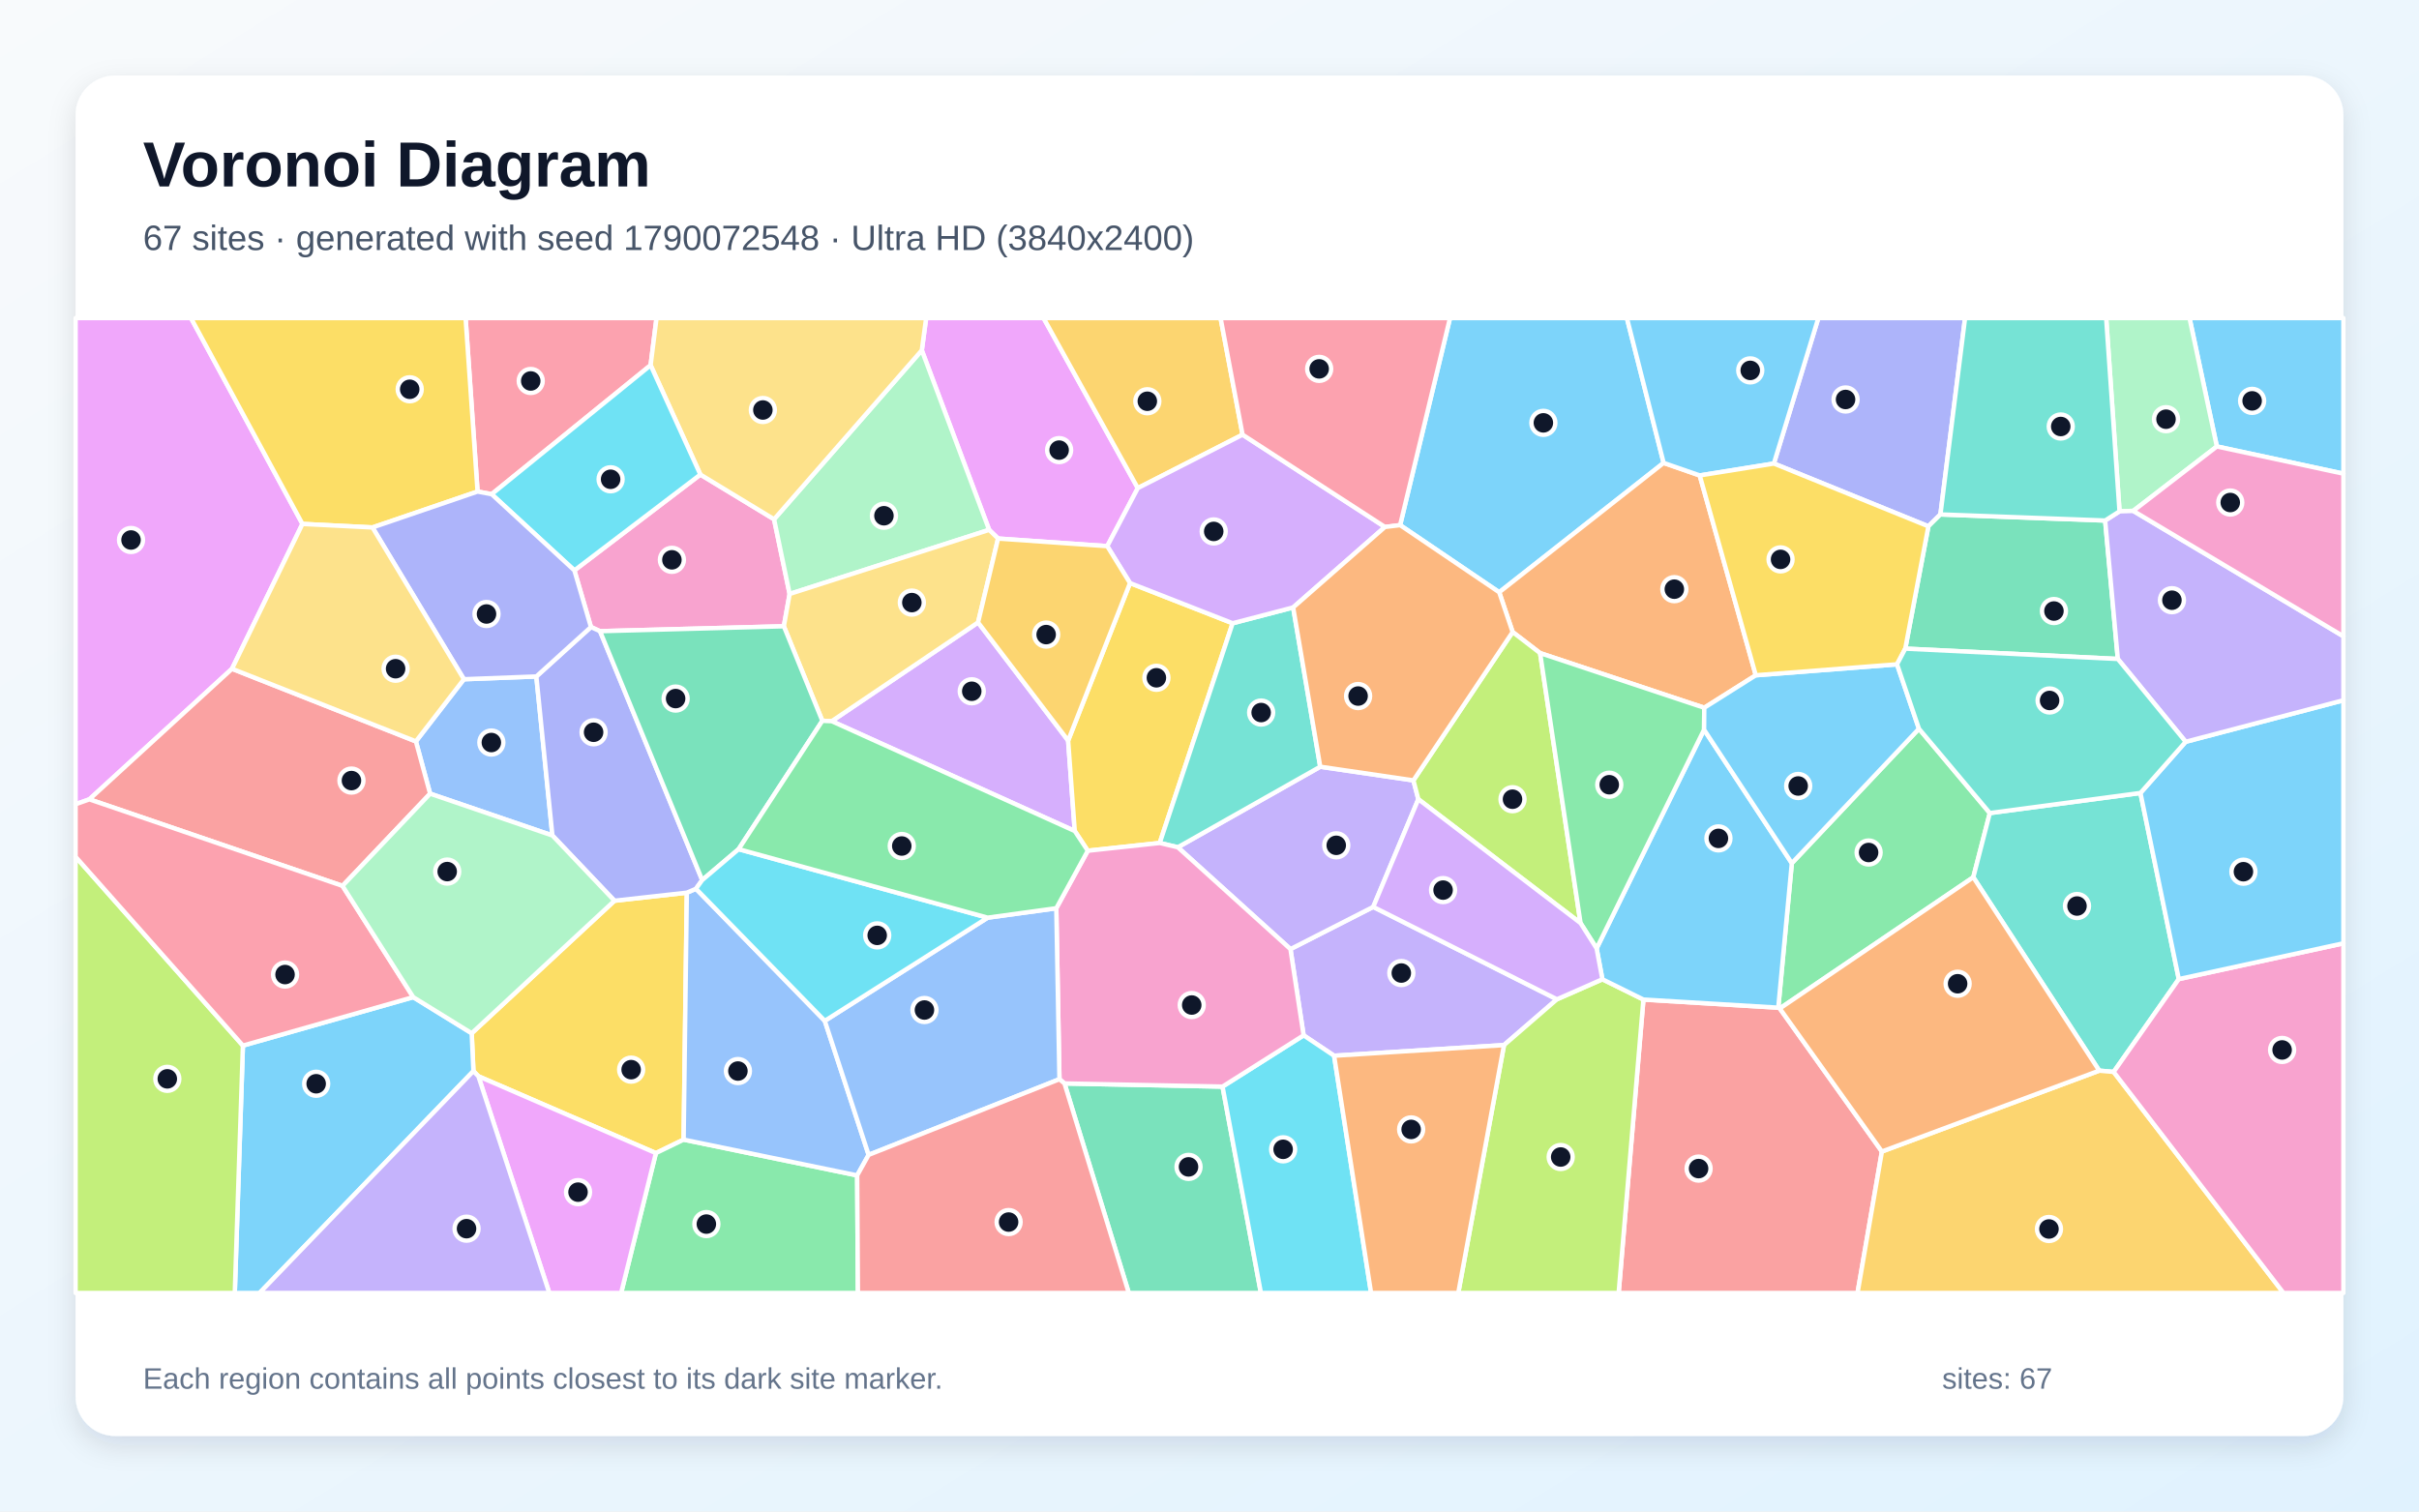
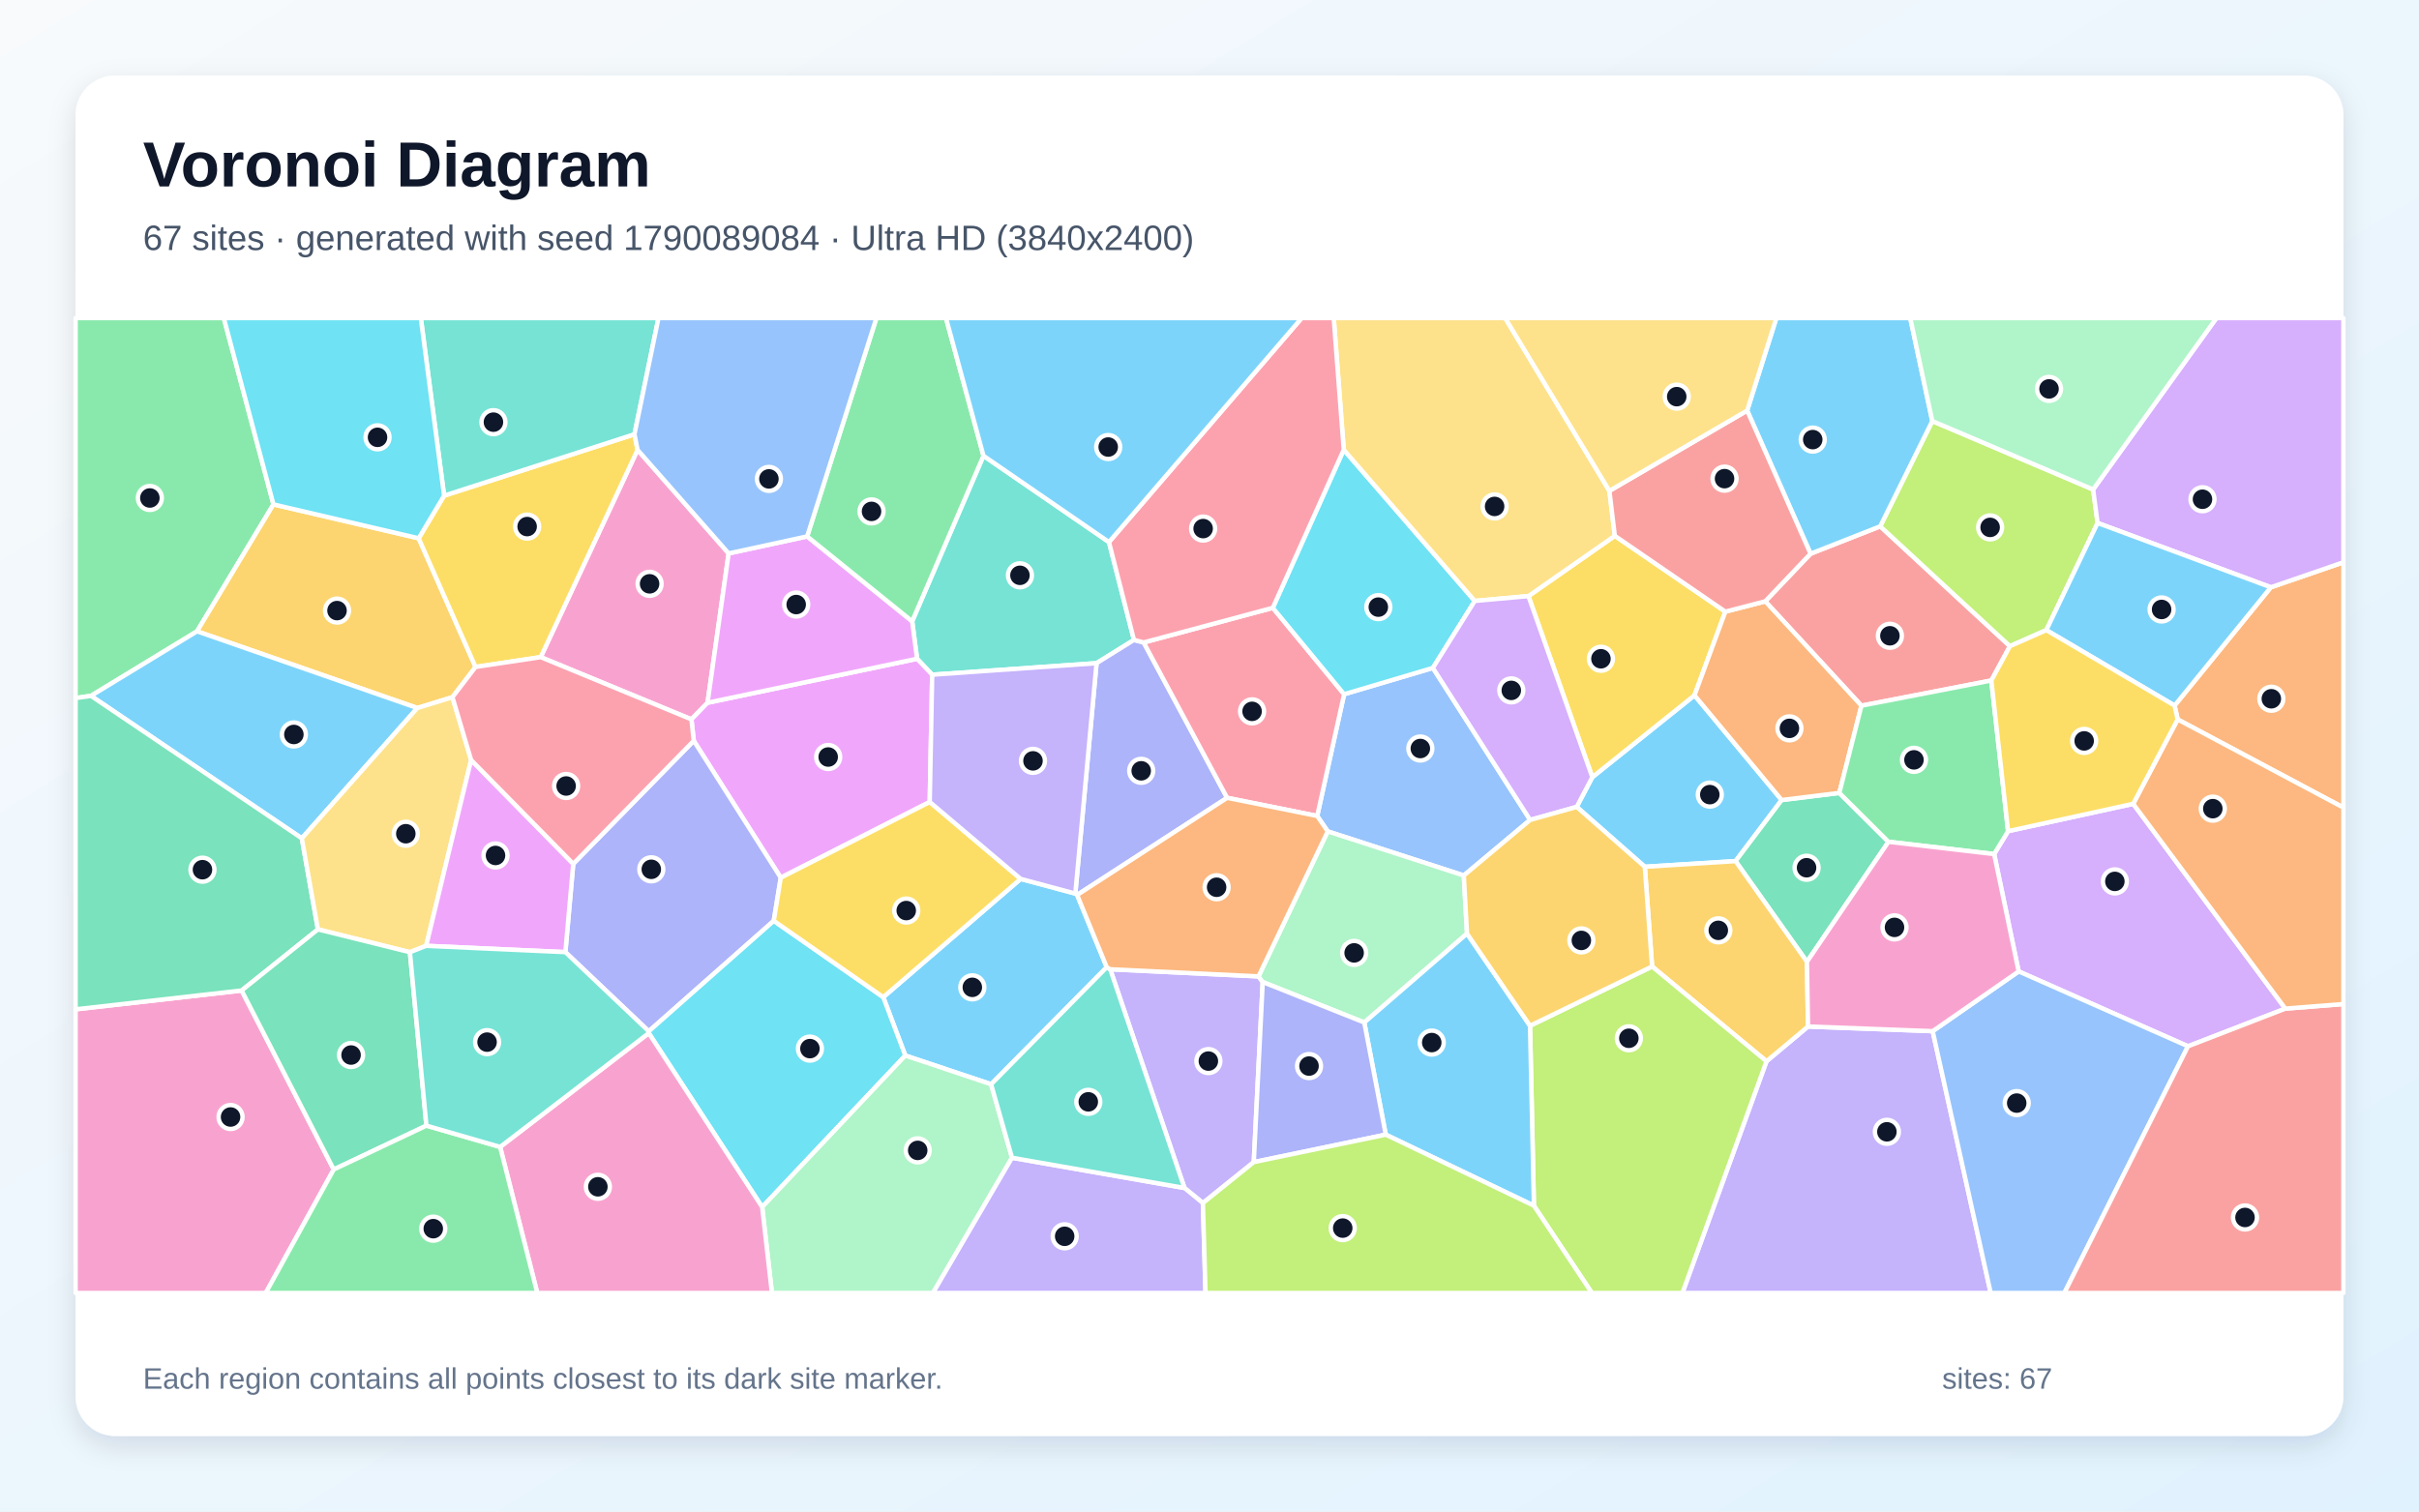
<svg xmlns="http://www.w3.org/2000/svg" width="3840" height="2400" viewBox="0 0 3840 2400" role="img" aria-labelledby="title description">
  <defs>
    <linearGradient id="background" x1="0" y1="0" x2="1" y2="1">
      <stop stop-color="#F8FAFC" />
      <stop offset="1" stop-color="#E0F2FE" />
    </linearGradient>
    <filter id="shadow" x="-5%" y="-5%" width="110%" height="110%">
      <feDropShadow dx="0" dy="15" stdDeviation="22" flood-color="#0F172A" flood-opacity=".12" />
    </filter>
  </defs>
  <rect width="3840" height="2400" fill="url(#background)" />
  <rect x="120" y="120" width="3600" height="2160" rx="63" fill="#FFFFFF" filter="url(#shadow)" />
  <g font-family="Arial, sans-serif">
    <text x="227" y="296" font-size="101" font-weight="700" fill="#0F172A">Voronoi Diagram</text>
-     <text x="227" y="397" font-size="56" fill="#475569">67 sites · generated with seed 1790072548 · Ultra HD (3840x2400)</text>
+     <text x="227" y="397" font-size="56" fill="#475569">67 sites · generated with seed 1790089084 · Ultra HD (3840x2400)</text>
  </g>
  <g stroke="#FFFFFF" stroke-width="7" stroke-linejoin="round">
-     <polygon points="2640.9,735.0 2379.9,940.4 2222.6,833.8 2301.8,505.0 2582.6,505.0" fill="#38BDF8" fill-opacity="0.65" />
-     <polygon points="2471.5,1586.7 2387.5,1659.4 2117.8,1676.3 2069.4,1643.9 2048.5,1507.0 2179.9,1440.0" fill="#A78BFA" fill-opacity="0.65" />
-     <polygon points="911.8,905.7 1111.8,753.5 1228.8,824.5 1253.5,943.1 1244.3,994.4 952.5,1002.2 938.1,995.6" fill="#F472B6" fill-opacity="0.65" />
-     <polygon points="2698.2,754.9 2787.2,1072.2 2705.4,1123.8 2444.8,1037.0 2401.2,1003.5 2379.9,940.4 2640.9,735.0" fill="#FB923C" fill-opacity="0.65" />
-     <polygon points="975.4,1430.2 1090.3,1417.4 1085.2,1809.5 1041.2,1830.9 759.4,1708.9 751.5,1700.7 748.8,1640.6" fill="#FACC15" fill-opacity="0.65" />
-     <polygon points="2825.3,1601.3 2822.9,1600.0 2844.4,1370.6 3046.2,1157.1 3158.7,1291.0 3132.5,1392.9" fill="#4ADE80" fill-opacity="0.65" />
-     <polygon points="3397.8,1259.1 3458.7,1554.6 3355.3,1702.0 3332.4,1700.0 3132.5,1392.9 3158.7,1291.0" fill="#2DD4BF" fill-opacity="0.65" />
-     <polygon points="736.4,1078.5 851.4,1074.1 876.9,1326.6 682.8,1260.2 660.2,1177.2" fill="#60A5FA" fill-opacity="0.65" />
-     <polygon points="1806.2,775.0 1757.7,867.2 1584.4,855.1 1570.2,841.3 1463.3,556.2 1470.2,505.0 1656.6,505.0" fill="#E879F9" fill-opacity="0.65" />
-     <polygon points="1689.8,1720.3 1940.7,1725.3 2001.6,2053.0 1791.9,2053.0" fill="#34D399" fill-opacity="0.65" />
-     <polygon points="2608.8,1587.1 2822.9,1600.0 2825.3,1601.3 2987.4,1828.4 2948.7,2053.0 2569.5,2053.0" fill="#F87171" fill-opacity="0.65" />
-     <polygon points="3080.3,816.8 3061.2,835.7 2815.9,736.0 2886.5,505.0 3119.4,505.0" fill="#818CF8" fill-opacity="0.65" />
-     <polygon points="2987.4,1828.4 3332.4,1700.0 3355.3,1702.0 3624.9,2053.0 2948.7,2053.0" fill="#FBBF24" fill-opacity="0.65" />
-     <polygon points="2387.5,1659.4 2471.5,1586.7 2543.7,1554.9 2608.8,1587.1 2569.5,2053.0 2314.9,2053.0" fill="#A3E635" fill-opacity="0.65" />
-     <polygon points="1695.6,1175.9 1706.1,1319.5 1320.3,1145.1 1552.6,988.3" fill="#C084FC" fill-opacity="0.65" />
-     <polygon points="1032.8,579.9 780.5,784.7 758.1,780.5 739.1,505.0 1042.2,505.0" fill="#FB7185" fill-opacity="0.65" />
-     <polygon points="1940.7,1725.3 2069.4,1643.9 2117.8,1676.3 2176.5,2053.0 2001.6,2053.0" fill="#22D3EE" fill-opacity="0.65" />
-     <polygon points="1253.5,943.1 1228.8,824.5 1463.3,556.2 1570.2,841.3" fill="#86EFAC" fill-opacity="0.65" />
-     <polygon points="1463.3,556.2 1228.8,824.5 1111.8,753.5 1032.8,579.9 1042.2,505.0 1470.2,505.0" fill="#FCD34D" fill-opacity="0.65" />
-     <polygon points="3519.1,708.9 3475.7,505.0 3720.0,505.0 3720.0,752.1" fill="#38BDF8" fill-opacity="0.65" />
-     <polygon points="385.6,1660.2 656.0,1583.3 748.8,1640.6 751.5,1700.7 412.0,2053.0 372.7,2053.0" fill="#38BDF8" fill-opacity="0.65" />
-     <polygon points="1869.7,1345.3 2095.8,1217.4 2243.7,1239.1 2251.5,1269.0 2179.9,1440.0 2048.5,1507.0" fill="#A78BFA" fill-opacity="0.65" />
-     <polygon points="3355.3,1702.0 3458.7,1554.6 3720.0,1497.8 3720.0,2053.0 3624.9,2053.0" fill="#F472B6" fill-opacity="0.65" />
-     <polygon points="2117.8,1676.3 2387.5,1659.4 2314.9,2053.0 2176.5,2053.0" fill="#FB923C" fill-opacity="0.65" />
-     <polygon points="1793.8,925.8 1956.7,989.6 1841.0,1338.5 1726.8,1350.8 1706.1,1319.5 1695.6,1175.9" fill="#FACC15" fill-opacity="0.65" />
-     <polygon points="1041.2,1830.9 1085.2,1809.5 1360.7,1866.3 1361.9,2053.0 986.0,2053.0" fill="#4ADE80" fill-opacity="0.65" />
-     <polygon points="2095.8,1217.4 1869.7,1345.3 1841.0,1338.5 1956.7,989.6 2052.8,964.5" fill="#2DD4BF" fill-opacity="0.65" />
-     <polygon points="1309.3,1620.9 1378.9,1833.7 1360.7,1866.3 1085.2,1809.5 1090.3,1417.4 1104.8,1411.2" fill="#60A5FA" fill-opacity="0.65" />
-     <polygon points="480.1,831.9 368.3,1061.9 141.9,1269.2 120.0,1277.0 120.0,505.0 303.2,505.0" fill="#E879F9" fill-opacity="0.65" />
-     <polygon points="3341.8,826.5 3361.9,1046.3 3024.5,1029.9 3061.2,835.7 3080.3,816.8" fill="#34D399" fill-opacity="0.65" />
-     <polygon points="543.7,1406.6 141.9,1269.2 368.3,1061.9 660.2,1177.2 682.8,1260.2" fill="#F87171" fill-opacity="0.65" />
-     <polygon points="1114.7,1397.4 1104.8,1411.2 1090.3,1417.4 975.4,1430.2 876.9,1326.6 851.4,1074.1 938.1,995.6 952.5,1002.2" fill="#818CF8" fill-opacity="0.65" />
-     <polygon points="1972.5,690.2 1806.2,775.0 1656.6,505.0 1937.6,505.0" fill="#FBBF24" fill-opacity="0.65" />
-     <polygon points="2509.0,1465.7 2251.5,1269.0 2243.7,1239.1 2401.2,1003.5 2444.8,1037.0" fill="#A3E635" fill-opacity="0.65" />
-     <polygon points="2052.8,964.5 1956.7,989.6 1793.8,925.8 1757.7,867.2 1806.2,775.0 1972.5,690.2 2198.5,836.7" fill="#C084FC" fill-opacity="0.65" />
-     <polygon points="2198.5,836.7 1972.5,690.2 1937.6,505.0 2301.8,505.0 2222.6,833.8" fill="#FB7185" fill-opacity="0.65" />
-     <polygon points="1111.8,753.5 911.8,905.7 780.5,784.7 1032.8,579.9" fill="#22D3EE" fill-opacity="0.65" />
-     <polygon points="3519.1,708.9 3386.4,811.2 3364.6,811.9 3343.4,505.0 3475.7,505.0" fill="#86EFAC" fill-opacity="0.65" />
-     <polygon points="1552.6,988.3 1320.3,1145.1 1305.4,1144.5 1244.3,994.4 1253.5,943.1 1570.2,841.3 1584.4,855.1" fill="#FCD34D" fill-opacity="0.65" />
-     <polygon points="3458.7,1554.6 3397.8,1259.1 3469.6,1177.8 3720.0,1111.9 3720.0,1497.8" fill="#38BDF8" fill-opacity="0.65" />
-     <polygon points="2608.8,1587.1 2543.7,1554.9 2534.5,1505.9 2705.1,1158.6 2844.4,1370.6 2822.9,1600.0" fill="#38BDF8" fill-opacity="0.65" />
-     <polygon points="3469.6,1177.8 3361.9,1046.3 3341.8,826.5 3364.6,811.9 3386.4,811.2 3720.0,1010.3 3720.0,1111.9" fill="#A78BFA" fill-opacity="0.65" />
-     <polygon points="1940.7,1725.3 1689.8,1720.3 1681.8,1713.6 1676.8,1442.1 1726.8,1350.8 1841.0,1338.5 1869.7,1345.3 2048.5,1507.0 2069.4,1643.9" fill="#F472B6" fill-opacity="0.65" />
-     <polygon points="2401.2,1003.5 2243.7,1239.1 2095.8,1217.4 2052.8,964.5 2198.5,836.7 2222.6,833.8 2379.9,940.4" fill="#FB923C" fill-opacity="0.65" />
-     <polygon points="758.1,780.5 591.3,837.5 480.1,831.9 303.2,505.0 739.1,505.0" fill="#FACC15" fill-opacity="0.65" />
-     <polygon points="2705.1,1158.6 2534.5,1505.9 2509.0,1465.7 2444.8,1037.0 2705.4,1123.8" fill="#4ADE80" fill-opacity="0.65" />
-     <polygon points="3364.6,811.9 3341.8,826.5 3080.3,816.8 3119.4,505.0 3343.4,505.0" fill="#2DD4BF" fill-opacity="0.65" />
-     <polygon points="1378.9,1833.7 1309.3,1620.9 1567.8,1457.1 1676.8,1442.1 1681.8,1713.6" fill="#60A5FA" fill-opacity="0.65" />
-     <polygon points="759.4,1708.9 1041.2,1830.9 986.0,2053.0 872.0,2053.0" fill="#E879F9" fill-opacity="0.65" />
-     <polygon points="1305.4,1144.5 1172.5,1348.3 1114.7,1397.4 952.5,1002.2 1244.3,994.4" fill="#34D399" fill-opacity="0.65" />
-     <polygon points="1360.7,1866.3 1378.9,1833.7 1681.8,1713.6 1689.8,1720.3 1791.9,2053.0 1361.9,2053.0" fill="#F87171" fill-opacity="0.65" />
-     <polygon points="851.4,1074.1 736.4,1078.5 591.3,837.5 758.1,780.5 780.5,784.7 911.8,905.7 938.1,995.6" fill="#818CF8" fill-opacity="0.65" />
-     <polygon points="1793.8,925.8 1695.6,1175.9 1552.6,988.3 1584.4,855.1 1757.7,867.2" fill="#FBBF24" fill-opacity="0.65" />
-     <polygon points="120.0,1360.4 385.6,1660.2 372.7,2053.0 120.0,2053.0" fill="#A3E635" fill-opacity="0.65" />
-     <polygon points="2509.0,1465.7 2534.5,1505.9 2543.7,1554.9 2471.5,1586.7 2179.9,1440.0 2251.5,1269.0" fill="#C084FC" fill-opacity="0.65" />
-     <polygon points="656.0,1583.3 385.6,1660.2 120.0,1360.4 120.0,1277.0 141.9,1269.2 543.7,1406.6" fill="#FB7185" fill-opacity="0.65" />
-     <polygon points="1567.8,1457.1 1309.3,1620.9 1104.8,1411.2 1114.7,1397.4 1172.5,1348.3" fill="#22D3EE" fill-opacity="0.65" />
-     <polygon points="656.0,1583.3 543.7,1406.6 682.8,1260.2 876.9,1326.6 975.4,1430.2 748.8,1640.6" fill="#86EFAC" fill-opacity="0.65" />
-     <polygon points="591.3,837.5 736.4,1078.5 660.2,1177.2 368.3,1061.9 480.1,831.9" fill="#FCD34D" fill-opacity="0.65" />
-     <polygon points="3011.4,1054.8 3046.2,1157.1 2844.4,1370.6 2705.1,1158.6 2705.4,1123.8 2787.2,1072.2" fill="#38BDF8" fill-opacity="0.65" />
-     <polygon points="2815.9,736.0 2698.2,754.9 2640.9,735.0 2582.6,505.0 2886.5,505.0" fill="#38BDF8" fill-opacity="0.65" />
-     <polygon points="751.5,1700.7 759.4,1708.9 872.0,2053.0 412.0,2053.0" fill="#A78BFA" fill-opacity="0.65" />
-     <polygon points="3386.4,811.2 3519.1,708.9 3720.0,752.1 3720.0,1010.3" fill="#F472B6" fill-opacity="0.65" />
-     <polygon points="2987.4,1828.4 2825.3,1601.3 3132.5,1392.9 3332.4,1700.0" fill="#FB923C" fill-opacity="0.65" />
-     <polygon points="2815.9,736.0 3061.2,835.7 3024.5,1029.9 3011.4,1054.8 2787.2,1072.2 2698.2,754.9" fill="#FACC15" fill-opacity="0.65" />
-     <polygon points="1726.8,1350.8 1676.8,1442.1 1567.8,1457.1 1172.5,1348.3 1305.4,1144.5 1320.3,1145.1 1706.1,1319.5" fill="#4ADE80" fill-opacity="0.65" />
-     <polygon points="3469.6,1177.8 3397.8,1259.1 3158.7,1291.0 3046.2,1157.1 3011.4,1054.8 3024.5,1029.9 3361.9,1046.3" fill="#2DD4BF" fill-opacity="0.65" />
+     <polygon points="2828.3,1270.3 2755.1,1367.3 2611.0,1376.3 2502.9,1281.2 2527.7,1234.0 2689.9,1104.0" fill="#38BDF8" fill-opacity="0.65" />
+     <polygon points="1990.3,1845.2 1909.5,1910.2 1880.3,1886.3 1762.4,1539.0 1997.8,1550.3 2004.5,1559.3" fill="#A78BFA" fill-opacity="0.65" />
+     <polygon points="1156.7,878.7 1123.2,1115.8 1097.6,1142.2 858.3,1043.4 1012.1,714.3" fill="#F472B6" fill-opacity="0.65" />
+     <polygon points="3456.9,1142.3 3452.0,1120.3 3604.8,932.5 3720.0,892.8 3720.0,1282.3" fill="#FB923C" fill-opacity="0.65" />
+     <polygon points="2426.3,946.5 2563.4,850.8 2738.9,971.2 2689.9,1104.0 2527.7,1234.0" fill="#FACC15" fill-opacity="0.65" />
+     <polygon points="434.1,800.9 312.8,1002.4 144.4,1104.9 120.0,1108.4 120.0,505.0 355.3,505.0" fill="#4ADE80" fill-opacity="0.65" />
+     <polygon points="1760.4,860.7 1800.1,1016.1 1740.7,1053.0 1479.8,1071.3 1455.8,1046.0 1448.0,986.5 1561.2,723.7" fill="#2DD4BF" fill-opacity="0.65" />
+     <polygon points="2323.7,1390.1 2107.7,1320.1 2091.0,1295.6 2133.7,1102.3 2274.6,1060.5 2429.0,1301.9" fill="#60A5FA" fill-opacity="0.65" />
+     <polygon points="1475.9,1273.4 1239.4,1393.6 1101.3,1176.2 1097.6,1142.2 1123.2,1115.8 1455.8,1046.0 1479.8,1071.3" fill="#E879F9" fill-opacity="0.65" />
+     <polygon points="2868.4,1527.1 2755.1,1367.3 2828.3,1270.3 2919.8,1259.0 2997.8,1336.6" fill="#34D399" fill-opacity="0.65" />
+     <polygon points="2874.1,879.2 2984.7,835.7 3190.6,1026.0 3161.1,1080.5 2954.9,1120.5 2802.2,954.8" fill="#F87171" fill-opacity="0.65" />
+     <polygon points="1709.9,1421.0 1707.0,1418.8 1740.7,1053.0 1800.1,1016.1 1815.5,1020.1 1948.0,1266.8" fill="#818CF8" fill-opacity="0.65" />
+     <polygon points="718.2,1107.0 662.5,1124.2 312.8,1002.4 434.1,800.9 664.6,854.7 754.9,1059.0" fill="#FBBF24" fill-opacity="0.65" />
+     <polygon points="3322.7,777.2 3329.8,830.4 3248.4,1000.5 3190.6,1026.0 2984.7,835.7 3067.4,668.5" fill="#A3E635" fill-opacity="0.65" />
+     <polygon points="3386.3,1276.3 3627.8,1601.5 3473.3,1661.3 3204.5,1542.4 3165.6,1356.1 3187.7,1319.7" fill="#C084FC" fill-opacity="0.65" />
+     <polygon points="2020.5,965.1 2133.7,1102.3 2091.0,1295.6 1948.0,1266.8 1815.5,1020.1" fill="#FB7185" fill-opacity="0.65" />
+     <polygon points="2133.1,714.1 2341.1,954.2 2274.6,1060.5 2133.7,1102.3 2020.5,965.1" fill="#22D3EE" fill-opacity="0.65" />
+     <polygon points="2328.8,1482.4 2165.7,1623.5 2004.5,1559.3 1997.8,1550.3 2107.7,1320.1 2323.7,1390.1" fill="#86EFAC" fill-opacity="0.65" />
+     <polygon points="2554.8,779.4 2563.4,850.8 2426.3,946.5 2341.1,954.2 2133.1,714.1 2117.2,505.0 2389.4,505.0" fill="#FCD34D" fill-opacity="0.65" />
+     <polygon points="1756.9,1535.8 1573.3,1721.6 1437.1,1676.0 1402.1,1583.3 1620.2,1395.5 1707.0,1418.8 1709.9,1421.0" fill="#38BDF8" fill-opacity="0.65" />
+     <polygon points="479.1,1331.1 144.4,1104.9 312.8,1002.4 662.5,1124.2" fill="#38BDF8" fill-opacity="0.65" />
+     <polygon points="2804.2,1685.1 2870.1,1629.9 3068.0,1637.3 3160.1,2053.0 2670.7,2053.0" fill="#A78BFA" fill-opacity="0.65" />
+     <polygon points="120.0,1602.6 383.6,1572.7 529.8,1856.9 421.8,2053.0 120.0,2053.0" fill="#F472B6" fill-opacity="0.65" />
+     <polygon points="2802.2,954.8 2954.9,1120.5 2919.8,1259.0 2828.3,1270.3 2689.9,1104.0 2738.9,971.2" fill="#FB923C" fill-opacity="0.65" />
+     <polygon points="754.9,1059.0 664.6,854.7 705.0,787.0 1007.2,689.5 1012.1,714.3 858.3,1043.4" fill="#FACC15" fill-opacity="0.65" />
+     <polygon points="3187.7,1319.7 3165.6,1356.1 2997.8,1336.6 2919.8,1259.0 2954.9,1120.5 3161.1,1080.5" fill="#4ADE80" fill-opacity="0.65" />
+     <polygon points="1007.2,689.5 705.0,787.0 668.0,505.0 1045.3,505.0" fill="#2DD4BF" fill-opacity="0.65" />
+     <polygon points="3068.0,1637.3 3204.5,1542.4 3473.3,1661.3 3277.0,2053.0 3160.1,2053.0" fill="#60A5FA" fill-opacity="0.65" />
+     <polygon points="1123.2,1115.8 1156.7,878.7 1281.3,851.7 1448.0,986.5 1455.8,1046.0" fill="#E879F9" fill-opacity="0.65" />
+     <polygon points="504.7,1475.7 383.6,1572.7 120.0,1602.6 120.0,1108.4 144.4,1104.9 479.1,1331.1" fill="#34D399" fill-opacity="0.65" />
+     <polygon points="3473.3,1661.3 3627.8,1601.5 3720.0,1594.2 3720.0,2053.0 3277.0,2053.0" fill="#F87171" fill-opacity="0.65" />
+     <polygon points="1228.3,1462.1 1029.9,1637.5 897.5,1511.8 910.0,1371.6 1101.3,1176.2 1239.4,1393.6" fill="#818CF8" fill-opacity="0.65" />
+     <polygon points="2870.1,1629.9 2804.2,1685.1 2622.6,1534.6 2611.0,1376.3 2755.1,1367.3 2868.4,1527.1" fill="#FBBF24" fill-opacity="0.65" />
+     <polygon points="2435.0,1914.4 2428.8,1628.7 2622.6,1534.6 2804.2,1685.1 2670.7,2053.0 2527.0,2053.0" fill="#A3E635" fill-opacity="0.65" />
+     <polygon points="2429.0,1301.9 2274.6,1060.5 2341.1,954.2 2426.3,946.5 2527.7,1234.0 2502.9,1281.2" fill="#C084FC" fill-opacity="0.65" />
+     <polygon points="2133.1,714.1 2020.5,965.1 1815.5,1020.1 1800.1,1016.1 1760.4,860.7 2066.3,505.0 2117.2,505.0" fill="#FB7185" fill-opacity="0.65" />
+     <polygon points="1029.9,1640.4 1029.9,1637.5 1228.3,1462.1 1402.1,1583.3 1437.1,1676.0 1209.9,1916.6" fill="#22D3EE" fill-opacity="0.65" />
+     <polygon points="1209.9,1916.6 1437.1,1676.0 1573.3,1721.6 1606.5,1838.3 1481.0,2053.0 1225.4,2053.0" fill="#86EFAC" fill-opacity="0.65" />
+     <polygon points="747.9,1206.8 676.5,1501.8 650.7,1511.9 504.7,1475.7 479.1,1331.1 662.5,1124.2 718.2,1107.0" fill="#FCD34D" fill-opacity="0.65" />
+     <polygon points="3067.4,668.5 2984.7,835.7 2874.1,879.2 2773.5,651.9 2819.8,505.0 3032.4,505.0" fill="#38BDF8" fill-opacity="0.65" />
+     <polygon points="2199.8,1801.6 2165.7,1623.5 2328.8,1482.4 2428.8,1628.7 2435.0,1914.4" fill="#38BDF8" fill-opacity="0.65" />
+     <polygon points="1606.5,1838.3 1880.3,1886.3 1909.5,1910.2 1913.7,2053.0 1481.0,2053.0" fill="#A78BFA" fill-opacity="0.65" />
+     <polygon points="793.9,1821.1 1029.9,1640.4 1209.9,1916.6 1225.4,2053.0 852.9,2053.0" fill="#F472B6" fill-opacity="0.65" />
+     <polygon points="3627.8,1601.5 3386.3,1276.3 3456.9,1142.3 3720.0,1282.3 3720.0,1594.2" fill="#FB923C" fill-opacity="0.65" />
+     <polygon points="1228.3,1462.1 1239.4,1393.6 1475.9,1273.4 1620.2,1395.5 1402.1,1583.3" fill="#FACC15" fill-opacity="0.65" />
+     <polygon points="1561.2,723.7 1448.0,986.5 1281.3,851.7 1391.2,505.0 1501.7,505.0" fill="#4ADE80" fill-opacity="0.65" />
+     <polygon points="1606.5,1838.3 1573.3,1721.6 1756.9,1535.8 1762.4,1539.0 1880.3,1886.3" fill="#2DD4BF" fill-opacity="0.65" />
+     <polygon points="1281.3,851.7 1156.7,878.7 1012.1,714.3 1007.2,689.5 1045.3,505.0 1391.2,505.0" fill="#60A5FA" fill-opacity="0.65" />
+     <polygon points="910.0,1371.6 897.5,1511.8 676.5,1501.8 747.9,1206.8" fill="#E879F9" fill-opacity="0.65" />
+     <polygon points="676.9,1787.3 529.8,1856.9 383.6,1572.7 504.7,1475.7 650.7,1511.9" fill="#34D399" fill-opacity="0.65" />
+     <polygon points="2773.5,651.9 2874.1,879.2 2802.2,954.8 2738.9,971.2 2563.4,850.8 2554.8,779.4" fill="#F87171" fill-opacity="0.65" />
+     <polygon points="1990.3,1845.2 2004.5,1559.3 2165.7,1623.5 2199.8,1801.6" fill="#818CF8" fill-opacity="0.65" />
+     <polygon points="2428.8,1628.7 2328.8,1482.4 2323.7,1390.1 2429.0,1301.9 2502.9,1281.2 2611.0,1376.3 2622.6,1534.6" fill="#FBBF24" fill-opacity="0.65" />
+     <polygon points="1909.5,1910.2 1990.3,1845.2 2199.8,1801.6 2435.0,1914.4 2527.0,2053.0 1913.7,2053.0" fill="#A3E635" fill-opacity="0.65" />
+     <polygon points="3604.8,932.5 3329.8,830.4 3322.7,777.2 3518.4,505.0 3720.0,505.0 3720.0,892.8" fill="#C084FC" fill-opacity="0.65" />
+     <polygon points="910.0,1371.6 747.9,1206.8 718.2,1107.0 754.9,1059.0 858.3,1043.4 1097.6,1142.2 1101.3,1176.2" fill="#FB7185" fill-opacity="0.65" />
+     <polygon points="705.0,787.0 664.6,854.7 434.1,800.9 355.3,505.0 668.0,505.0" fill="#22D3EE" fill-opacity="0.65" />
+     <polygon points="3322.7,777.2 3067.4,668.5 3032.4,505.0 3518.4,505.0" fill="#86EFAC" fill-opacity="0.65" />
+     <polygon points="2773.5,651.9 2554.8,779.4 2389.4,505.0 2819.8,505.0" fill="#FCD34D" fill-opacity="0.65" />
+     <polygon points="1760.4,860.7 1561.2,723.7 1501.7,505.0 2066.3,505.0" fill="#38BDF8" fill-opacity="0.65" />
+     <polygon points="3604.8,932.5 3452.0,1120.3 3248.4,1000.5 3329.8,830.4" fill="#38BDF8" fill-opacity="0.65" />
+     <polygon points="1620.2,1395.5 1475.9,1273.4 1479.8,1071.3 1740.7,1053.0 1707.0,1418.8" fill="#A78BFA" fill-opacity="0.65" />
+     <polygon points="3068.0,1637.3 2870.1,1629.9 2868.4,1527.1 2997.8,1336.6 3165.6,1356.1 3204.5,1542.4" fill="#F472B6" fill-opacity="0.65" />
+     <polygon points="1756.9,1535.8 1709.9,1421.0 1948.0,1266.8 2091.0,1295.6 2107.7,1320.1 1997.8,1550.3 1762.4,1539.0" fill="#FB923C" fill-opacity="0.65" />
+     <polygon points="3386.3,1276.3 3187.7,1319.7 3161.1,1080.5 3190.6,1026.0 3248.4,1000.5 3452.0,1120.3 3456.9,1142.3" fill="#FACC15" fill-opacity="0.65" />
+     <polygon points="529.8,1856.9 676.9,1787.3 793.9,1821.1 852.9,2053.0 421.8,2053.0" fill="#4ADE80" fill-opacity="0.65" />
+     <polygon points="793.9,1821.1 676.9,1787.3 650.7,1511.9 676.5,1501.8 897.5,1511.8 1029.9,1637.5 1029.9,1640.4" fill="#2DD4BF" fill-opacity="0.65" />
  </g>
  <g>
-     <circle cx="2450.0" cy="671.4" r="19" fill="#0F172A" stroke="#FFFFFF" stroke-width="7" />
-     <circle cx="2224.5" cy="1545.0" r="19" fill="#0F172A" stroke="#FFFFFF" stroke-width="7" />
-     <circle cx="1066.6" cy="888.9" r="19" fill="#0F172A" stroke="#FFFFFF" stroke-width="7" />
-     <circle cx="2657.9" cy="935.5" r="19" fill="#0F172A" stroke="#FFFFFF" stroke-width="7" />
-     <circle cx="1001.9" cy="1698.4" r="19" fill="#0F172A" stroke="#FFFFFF" stroke-width="7" />
-     <circle cx="2966.3" cy="1353.6" r="19" fill="#0F172A" stroke="#FFFFFF" stroke-width="7" />
-     <circle cx="3297.1" cy="1438.6" r="19" fill="#0F172A" stroke="#FFFFFF" stroke-width="7" />
-     <circle cx="780.0" cy="1179.0" r="19" fill="#0F172A" stroke="#FFFFFF" stroke-width="7" />
-     <circle cx="1681.3" cy="714.7" r="19" fill="#0F172A" stroke="#FFFFFF" stroke-width="7" />
-     <circle cx="1886.7" cy="1852.8" r="19" fill="#0F172A" stroke="#FFFFFF" stroke-width="7" />
-     <circle cx="2696.4" cy="1855.5" r="19" fill="#0F172A" stroke="#FFFFFF" stroke-width="7" />
-     <circle cx="2929.7" cy="634.3" r="19" fill="#0F172A" stroke="#FFFFFF" stroke-width="7" />
-     <circle cx="3252.6" cy="1951.4" r="19" fill="#0F172A" stroke="#FFFFFF" stroke-width="7" />
-     <circle cx="2477.5" cy="1837.1" r="19" fill="#0F172A" stroke="#FFFFFF" stroke-width="7" />
-     <circle cx="1542.6" cy="1097.6" r="19" fill="#0F172A" stroke="#FFFFFF" stroke-width="7" />
-     <circle cx="842.5" cy="604.9" r="19" fill="#0F172A" stroke="#FFFFFF" stroke-width="7" />
-     <circle cx="2036.9" cy="1824.9" r="19" fill="#0F172A" stroke="#FFFFFF" stroke-width="7" />
-     <circle cx="1403.2" cy="818.9" r="19" fill="#0F172A" stroke="#FFFFFF" stroke-width="7" />
-     <circle cx="1211.0" cy="651.0" r="19" fill="#0F172A" stroke="#FFFFFF" stroke-width="7" />
-     <circle cx="3575.1" cy="636.5" r="19" fill="#0F172A" stroke="#FFFFFF" stroke-width="7" />
-     <circle cx="501.9" cy="1720.8" r="19" fill="#0F172A" stroke="#FFFFFF" stroke-width="7" />
-     <circle cx="2121.2" cy="1342.2" r="19" fill="#0F172A" stroke="#FFFFFF" stroke-width="7" />
-     <circle cx="3622.7" cy="1667.1" r="19" fill="#0F172A" stroke="#FFFFFF" stroke-width="7" />
-     <circle cx="2240.1" cy="1793.3" r="19" fill="#0F172A" stroke="#FFFFFF" stroke-width="7" />
-     <circle cx="1835.7" cy="1076.2" r="19" fill="#0F172A" stroke="#FFFFFF" stroke-width="7" />
-     <circle cx="1121.3" cy="1943.6" r="19" fill="#0F172A" stroke="#FFFFFF" stroke-width="7" />
-     <circle cx="2002.0" cy="1131.4" r="19" fill="#0F172A" stroke="#FFFFFF" stroke-width="7" />
-     <circle cx="1171.4" cy="1700.6" r="19" fill="#0F172A" stroke="#FFFFFF" stroke-width="7" />
-     <circle cx="208.0" cy="857.4" r="19" fill="#0F172A" stroke="#FFFFFF" stroke-width="7" />
-     <circle cx="3260.5" cy="970.2" r="19" fill="#0F172A" stroke="#FFFFFF" stroke-width="7" />
-     <circle cx="557.9" cy="1239.4" r="19" fill="#0F172A" stroke="#FFFFFF" stroke-width="7" />
-     <circle cx="942.3" cy="1162.7" r="19" fill="#0F172A" stroke="#FFFFFF" stroke-width="7" />
-     <circle cx="1821.3" cy="637.1" r="19" fill="#0F172A" stroke="#FFFFFF" stroke-width="7" />
-     <circle cx="2401.0" cy="1269.0" r="19" fill="#0F172A" stroke="#FFFFFF" stroke-width="7" />
-     <circle cx="1926.7" cy="843.8" r="19" fill="#0F172A" stroke="#FFFFFF" stroke-width="7" />
-     <circle cx="2094.1" cy="585.7" r="19" fill="#0F172A" stroke="#FFFFFF" stroke-width="7" />
-     <circle cx="969.3" cy="761.0" r="19" fill="#0F172A" stroke="#FFFFFF" stroke-width="7" />
-     <circle cx="3438.4" cy="665.6" r="19" fill="#0F172A" stroke="#FFFFFF" stroke-width="7" />
-     <circle cx="1447.5" cy="956.8" r="19" fill="#0F172A" stroke="#FFFFFF" stroke-width="7" />
-     <circle cx="3561.3" cy="1384.1" r="19" fill="#0F172A" stroke="#FFFFFF" stroke-width="7" />
-     <circle cx="2727.9" cy="1331.2" r="19" fill="#0F172A" stroke="#FFFFFF" stroke-width="7" />
-     <circle cx="3447.8" cy="953.0" r="19" fill="#0F172A" stroke="#FFFFFF" stroke-width="7" />
-     <circle cx="1891.8" cy="1595.8" r="19" fill="#0F172A" stroke="#FFFFFF" stroke-width="7" />
-     <circle cx="2155.9" cy="1105.2" r="19" fill="#0F172A" stroke="#FFFFFF" stroke-width="7" />
-     <circle cx="650.4" cy="618.1" r="19" fill="#0F172A" stroke="#FFFFFF" stroke-width="7" />
-     <circle cx="2554.6" cy="1246.0" r="19" fill="#0F172A" stroke="#FFFFFF" stroke-width="7" />
-     <circle cx="3271.3" cy="677.2" r="19" fill="#0F172A" stroke="#FFFFFF" stroke-width="7" />
-     <circle cx="1467.5" cy="1603.7" r="19" fill="#0F172A" stroke="#FFFFFF" stroke-width="7" />
-     <circle cx="917.6" cy="1892.9" r="19" fill="#0F172A" stroke="#FFFFFF" stroke-width="7" />
-     <circle cx="1072.5" cy="1109.2" r="19" fill="#0F172A" stroke="#FFFFFF" stroke-width="7" />
-     <circle cx="1601.1" cy="1940.4" r="19" fill="#0F172A" stroke="#FFFFFF" stroke-width="7" />
-     <circle cx="772.3" cy="974.9" r="19" fill="#0F172A" stroke="#FFFFFF" stroke-width="7" />
-     <circle cx="1660.7" cy="1007.6" r="19" fill="#0F172A" stroke="#FFFFFF" stroke-width="7" />
-     <circle cx="265.6" cy="1713.0" r="19" fill="#0F172A" stroke="#FFFFFF" stroke-width="7" />
-     <circle cx="2290.8" cy="1413.3" r="19" fill="#0F172A" stroke="#FFFFFF" stroke-width="7" />
-     <circle cx="452.5" cy="1547.4" r="19" fill="#0F172A" stroke="#FFFFFF" stroke-width="7" />
-     <circle cx="1392.5" cy="1485.2" r="19" fill="#0F172A" stroke="#FFFFFF" stroke-width="7" />
-     <circle cx="709.9" cy="1383.9" r="19" fill="#0F172A" stroke="#FFFFFF" stroke-width="7" />
-     <circle cx="628.0" cy="1061.8" r="19" fill="#0F172A" stroke="#FFFFFF" stroke-width="7" />
-     <circle cx="2854.5" cy="1248.0" r="19" fill="#0F172A" stroke="#FFFFFF" stroke-width="7" />
-     <circle cx="2778.4" cy="588.1" r="19" fill="#0F172A" stroke="#FFFFFF" stroke-width="7" />
-     <circle cx="740.6" cy="1950.9" r="19" fill="#0F172A" stroke="#FFFFFF" stroke-width="7" />
-     <circle cx="3540.4" cy="797.9" r="19" fill="#0F172A" stroke="#FFFFFF" stroke-width="7" />
-     <circle cx="3107.6" cy="1562.0" r="19" fill="#0F172A" stroke="#FFFFFF" stroke-width="7" />
-     <circle cx="2826.5" cy="888.2" r="19" fill="#0F172A" stroke="#FFFFFF" stroke-width="7" />
-     <circle cx="1431.5" cy="1343.3" r="19" fill="#0F172A" stroke="#FFFFFF" stroke-width="7" />
-     <circle cx="3253.6" cy="1112.2" r="19" fill="#0F172A" stroke="#FFFFFF" stroke-width="7" />
+     <circle cx="2714.2" cy="1261.7" r="19" fill="#0F172A" stroke="#FFFFFF" stroke-width="7" />
+     <circle cx="1918.2" cy="1684.8" r="19" fill="#0F172A" stroke="#FFFFFF" stroke-width="7" />
+     <circle cx="1031.2" cy="927.0" r="19" fill="#0F172A" stroke="#FFFFFF" stroke-width="7" />
+     <circle cx="3605.6" cy="1109.5" r="19" fill="#0F172A" stroke="#FFFFFF" stroke-width="7" />
+     <circle cx="2541.4" cy="1046.0" r="19" fill="#0F172A" stroke="#FFFFFF" stroke-width="7" />
+     <circle cx="237.9" cy="790.7" r="19" fill="#0F172A" stroke="#FFFFFF" stroke-width="7" />
+     <circle cx="1619.1" cy="913.5" r="19" fill="#0F172A" stroke="#FFFFFF" stroke-width="7" />
+     <circle cx="2254.7" cy="1188.5" r="19" fill="#0F172A" stroke="#FFFFFF" stroke-width="7" />
+     <circle cx="1314.7" cy="1202.0" r="19" fill="#0F172A" stroke="#FFFFFF" stroke-width="7" />
+     <circle cx="2867.8" cy="1377.8" r="19" fill="#0F172A" stroke="#FFFFFF" stroke-width="7" />
+     <circle cx="3000.1" cy="1009.5" r="19" fill="#0F172A" stroke="#FFFFFF" stroke-width="7" />
+     <circle cx="1811.6" cy="1223.9" r="19" fill="#0F172A" stroke="#FFFFFF" stroke-width="7" />
+     <circle cx="535.0" cy="969.5" r="19" fill="#0F172A" stroke="#FFFFFF" stroke-width="7" />
+     <circle cx="3159.2" cy="837.4" r="19" fill="#0F172A" stroke="#FFFFFF" stroke-width="7" />
+     <circle cx="3357.2" cy="1399.5" r="19" fill="#0F172A" stroke="#FFFFFF" stroke-width="7" />
+     <circle cx="1987.6" cy="1129.5" r="19" fill="#0F172A" stroke="#FFFFFF" stroke-width="7" />
+     <circle cx="2188.0" cy="964.0" r="19" fill="#0F172A" stroke="#FFFFFF" stroke-width="7" />
+     <circle cx="2149.6" cy="1513.0" r="19" fill="#0F172A" stroke="#FFFFFF" stroke-width="7" />
+     <circle cx="2372.6" cy="804.1" r="19" fill="#0F172A" stroke="#FFFFFF" stroke-width="7" />
+     <circle cx="1543.5" cy="1567.7" r="19" fill="#0F172A" stroke="#FFFFFF" stroke-width="7" />
+     <circle cx="466.5" cy="1166.2" r="19" fill="#0F172A" stroke="#FFFFFF" stroke-width="7" />
+     <circle cx="2995.3" cy="1797.1" r="19" fill="#0F172A" stroke="#FFFFFF" stroke-width="7" />
+     <circle cx="366.0" cy="1773.6" r="19" fill="#0F172A" stroke="#FFFFFF" stroke-width="7" />
+     <circle cx="2840.6" cy="1156.5" r="19" fill="#0F172A" stroke="#FFFFFF" stroke-width="7" />
+     <circle cx="836.8" cy="836.1" r="19" fill="#0F172A" stroke="#FFFFFF" stroke-width="7" />
+     <circle cx="3038.3" cy="1206.5" r="19" fill="#0F172A" stroke="#FFFFFF" stroke-width="7" />
+     <circle cx="783.3" cy="670.3" r="19" fill="#0F172A" stroke="#FFFFFF" stroke-width="7" />
+     <circle cx="3201.4" cy="1751.5" r="19" fill="#0F172A" stroke="#FFFFFF" stroke-width="7" />
+     <circle cx="1263.9" cy="959.9" r="19" fill="#0F172A" stroke="#FFFFFF" stroke-width="7" />
+     <circle cx="321.4" cy="1380.9" r="19" fill="#0F172A" stroke="#FFFFFF" stroke-width="7" />
+     <circle cx="3563.8" cy="1933.1" r="19" fill="#0F172A" stroke="#FFFFFF" stroke-width="7" />
+     <circle cx="1033.9" cy="1380.3" r="19" fill="#0F172A" stroke="#FFFFFF" stroke-width="7" />
+     <circle cx="2727.7" cy="1477.2" r="19" fill="#0F172A" stroke="#FFFFFF" stroke-width="7" />
+     <circle cx="2585.7" cy="1648.6" r="19" fill="#0F172A" stroke="#FFFFFF" stroke-width="7" />
+     <circle cx="2399.1" cy="1096.2" r="19" fill="#0F172A" stroke="#FFFFFF" stroke-width="7" />
+     <circle cx="1909.9" cy="839.3" r="19" fill="#0F172A" stroke="#FFFFFF" stroke-width="7" />
+     <circle cx="1285.7" cy="1665.0" r="19" fill="#0F172A" stroke="#FFFFFF" stroke-width="7" />
+     <circle cx="1456.8" cy="1826.6" r="19" fill="#0F172A" stroke="#FFFFFF" stroke-width="7" />
+     <circle cx="644.2" cy="1323.8" r="19" fill="#0F172A" stroke="#FFFFFF" stroke-width="7" />
+     <circle cx="2877.6" cy="698.0" r="19" fill="#0F172A" stroke="#FFFFFF" stroke-width="7" />
+     <circle cx="2272.8" cy="1655.4" r="19" fill="#0F172A" stroke="#FFFFFF" stroke-width="7" />
+     <circle cx="1690.1" cy="1963.0" r="19" fill="#0F172A" stroke="#FFFFFF" stroke-width="7" />
+     <circle cx="949.1" cy="1884.4" r="19" fill="#0F172A" stroke="#FFFFFF" stroke-width="7" />
+     <circle cx="3512.7" cy="1284.0" r="19" fill="#0F172A" stroke="#FFFFFF" stroke-width="7" />
+     <circle cx="1438.6" cy="1445.8" r="19" fill="#0F172A" stroke="#FFFFFF" stroke-width="7" />
+     <circle cx="1383.5" cy="812.0" r="19" fill="#0F172A" stroke="#FFFFFF" stroke-width="7" />
+     <circle cx="1727.6" cy="1749.5" r="19" fill="#0F172A" stroke="#FFFFFF" stroke-width="7" />
+     <circle cx="1220.6" cy="760.4" r="19" fill="#0F172A" stroke="#FFFFFF" stroke-width="7" />
+     <circle cx="786.6" cy="1358.3" r="19" fill="#0F172A" stroke="#FFFFFF" stroke-width="7" />
+     <circle cx="557.3" cy="1675.2" r="19" fill="#0F172A" stroke="#FFFFFF" stroke-width="7" />
+     <circle cx="2737.6" cy="760.0" r="19" fill="#0F172A" stroke="#FFFFFF" stroke-width="7" />
+     <circle cx="2078.0" cy="1692.7" r="19" fill="#0F172A" stroke="#FFFFFF" stroke-width="7" />
+     <circle cx="2510.3" cy="1493.2" r="19" fill="#0F172A" stroke="#FFFFFF" stroke-width="7" />
+     <circle cx="2131.5" cy="1950.0" r="19" fill="#0F172A" stroke="#FFFFFF" stroke-width="7" />
+     <circle cx="3496.3" cy="792.7" r="19" fill="#0F172A" stroke="#FFFFFF" stroke-width="7" />
+     <circle cx="898.7" cy="1248.0" r="19" fill="#0F172A" stroke="#FFFFFF" stroke-width="7" />
+     <circle cx="599.3" cy="694.4" r="19" fill="#0F172A" stroke="#FFFFFF" stroke-width="7" />
+     <circle cx="3252.7" cy="617.5" r="19" fill="#0F172A" stroke="#FFFFFF" stroke-width="7" />
+     <circle cx="2661.7" cy="629.8" r="19" fill="#0F172A" stroke="#FFFFFF" stroke-width="7" />
+     <circle cx="1759.2" cy="709.8" r="19" fill="#0F172A" stroke="#FFFFFF" stroke-width="7" />
+     <circle cx="3431.4" cy="967.7" r="19" fill="#0F172A" stroke="#FFFFFF" stroke-width="7" />
+     <circle cx="1639.8" cy="1208.1" r="19" fill="#0F172A" stroke="#FFFFFF" stroke-width="7" />
+     <circle cx="3007.4" cy="1472.5" r="19" fill="#0F172A" stroke="#FFFFFF" stroke-width="7" />
+     <circle cx="1931.3" cy="1408.8" r="19" fill="#0F172A" stroke="#FFFFFF" stroke-width="7" />
+     <circle cx="3308.5" cy="1176.4" r="19" fill="#0F172A" stroke="#FFFFFF" stroke-width="7" />
+     <circle cx="687.8" cy="1950.9" r="19" fill="#0F172A" stroke="#FFFFFF" stroke-width="7" />
+     <circle cx="773.2" cy="1654.7" r="19" fill="#0F172A" stroke="#FFFFFF" stroke-width="7" />
  </g>
  <g font-family="Arial, sans-serif" font-size="47" fill="#64748B">
    <text x="227" y="2205">Each region contains all points closest to its dark site marker.</text>
    <text x="3083" y="2205">sites: 67</text>
  </g>
</svg>
